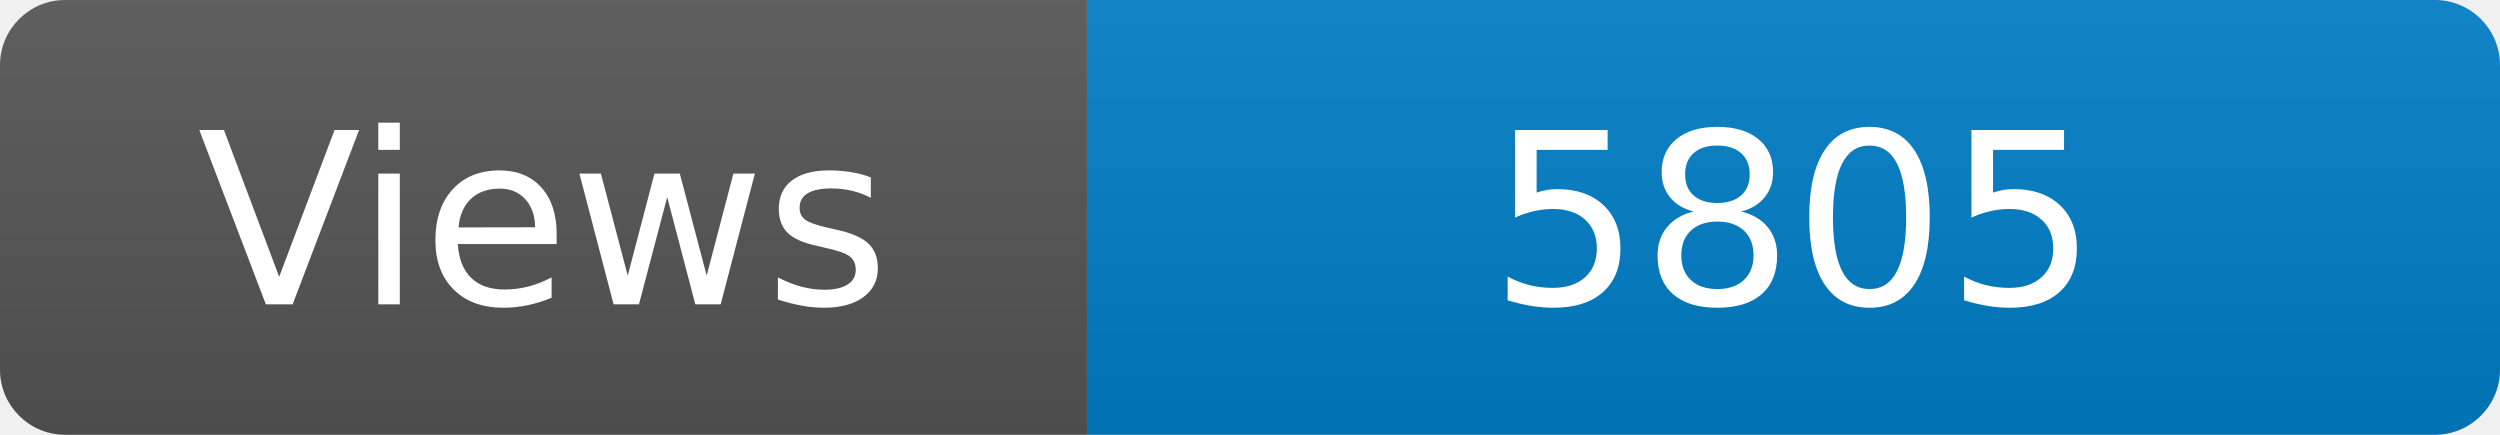
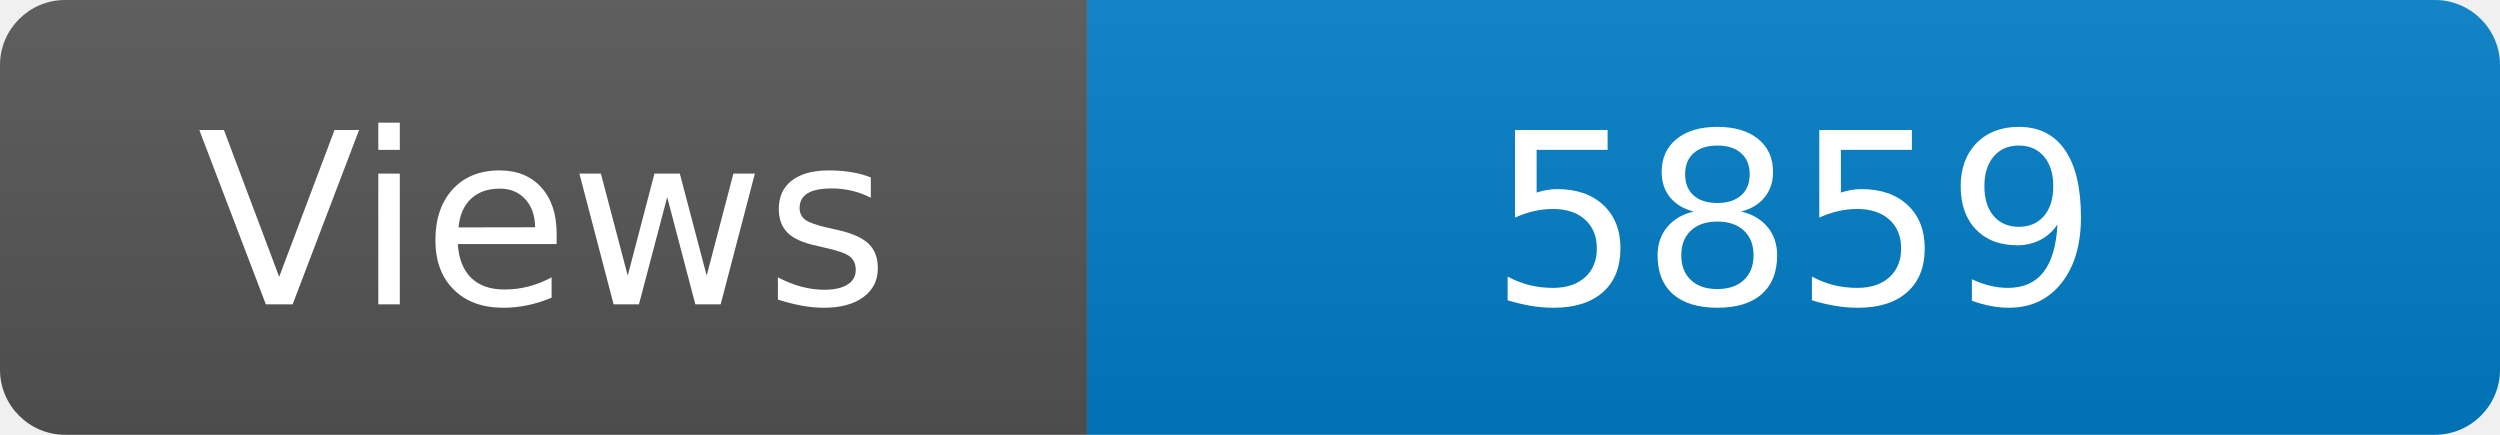
<svg xmlns="http://www.w3.org/2000/svg" width="115" height="20" role="img" aria-label="Maintained?: yes">
  <linearGradient id="s" x2="0" y2="100%">
    <stop offset="0" stop-color="#bbb" stop-opacity=".1" />
    <stop offset="1" stop-opacity=".1" />
  </linearGradient>
  <clipPath id="r">
    <rect width="115" height="20" rx="3" fill="#fff" />
  </clipPath>
  <g clip-path="url(#r)">
    <rect width="50" height="20" fill="#555" />
    <rect x="50" width="160" height="20" fill="#007ec6" />
    <rect width="115" height="20" fill="url(#s)" />
  </g>
  <g fill="#fff" text-anchor="middle" font-family="Verdana,Geneva,DejaVu Sans,sans-serif" font-size="110">
    <text x="250" y="140" transform="scale(.1)" fill="#fff">Views</text>
-     <text x="825" y="140" transform="scale(.1)" fill="#fff">5805</text>
+     <text x="825" y="140" transform="scale(.1)" fill="#fff">5859</text>
  </g>
</svg>
